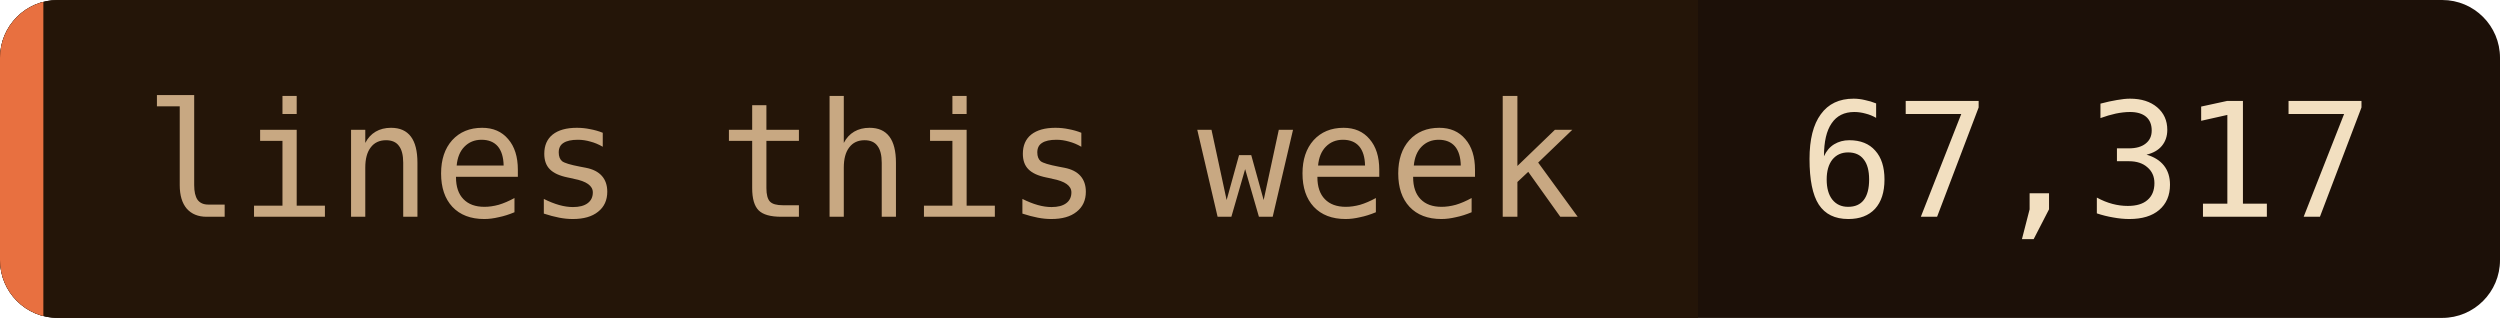
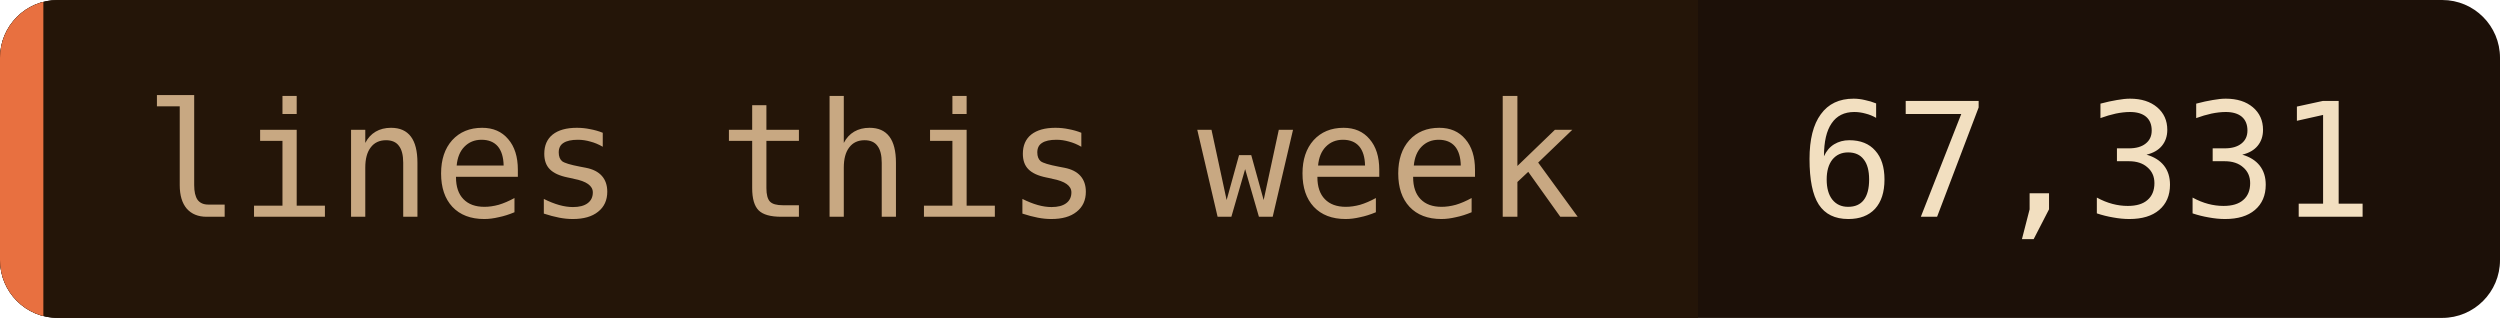
- <svg xmlns="http://www.w3.org/2000/svg" width="173" height="22" role="img" aria-label="lines this week: 67,317">
+ <svg xmlns="http://www.w3.org/2000/svg" width="173" height="22" role="img" aria-label="lines this week: 67,331">
  <clipPath id="c">
    <rect width="173" height="22" rx="4" />
  </clipPath>
  <g clip-path="url(#c)">
    <rect width="173" height="22" fill="#1c1008" />
    <rect width="117.5" height="22" fill="#241508" />
    <rect width="3" height="22" fill="#e87040" />
  </g>
  <g font-family="'JetBrains Mono', 'Fira Code', ui-monospace, SFMono-Regular, Menlo, monospace" font-size="11">
    <text x="10" y="15" fill="#c8a882">lines this week</text>
-     <text x="124.5" y="15" fill="#f2dfc0">67,317</text>
+     <text x="124.5" y="15" fill="#f2dfc0">67,331</text>
  </g>
</svg>
